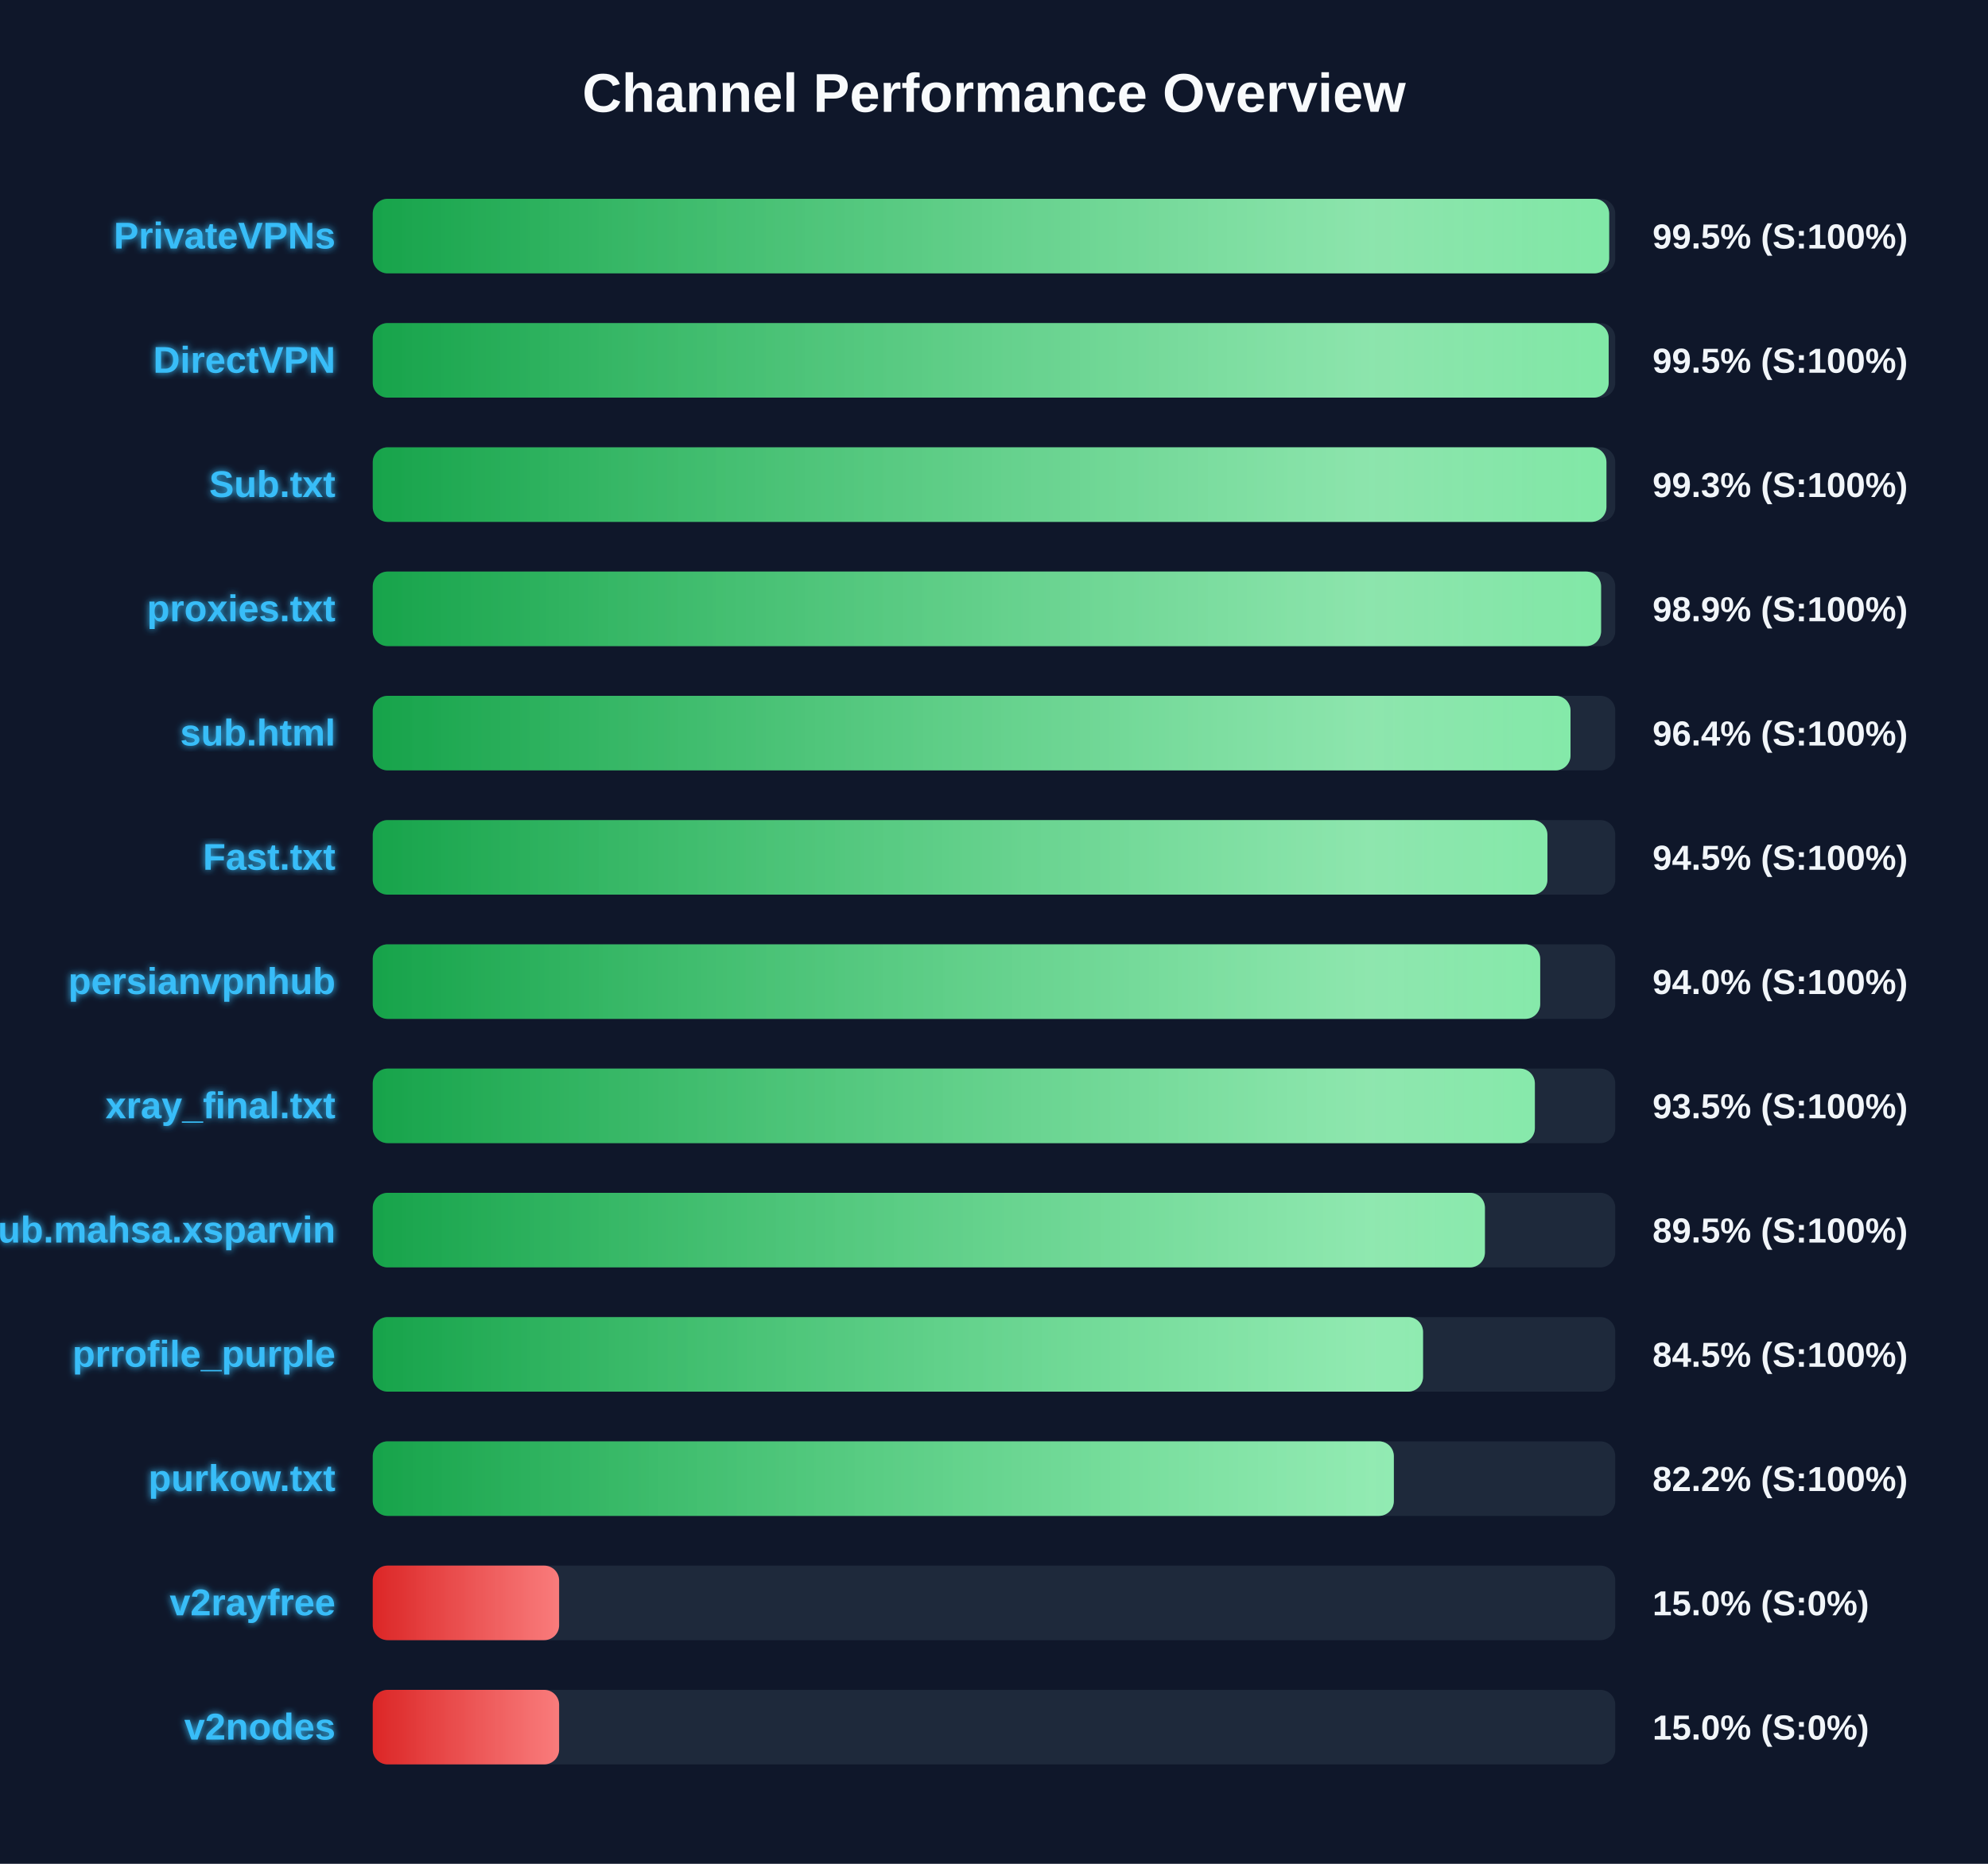
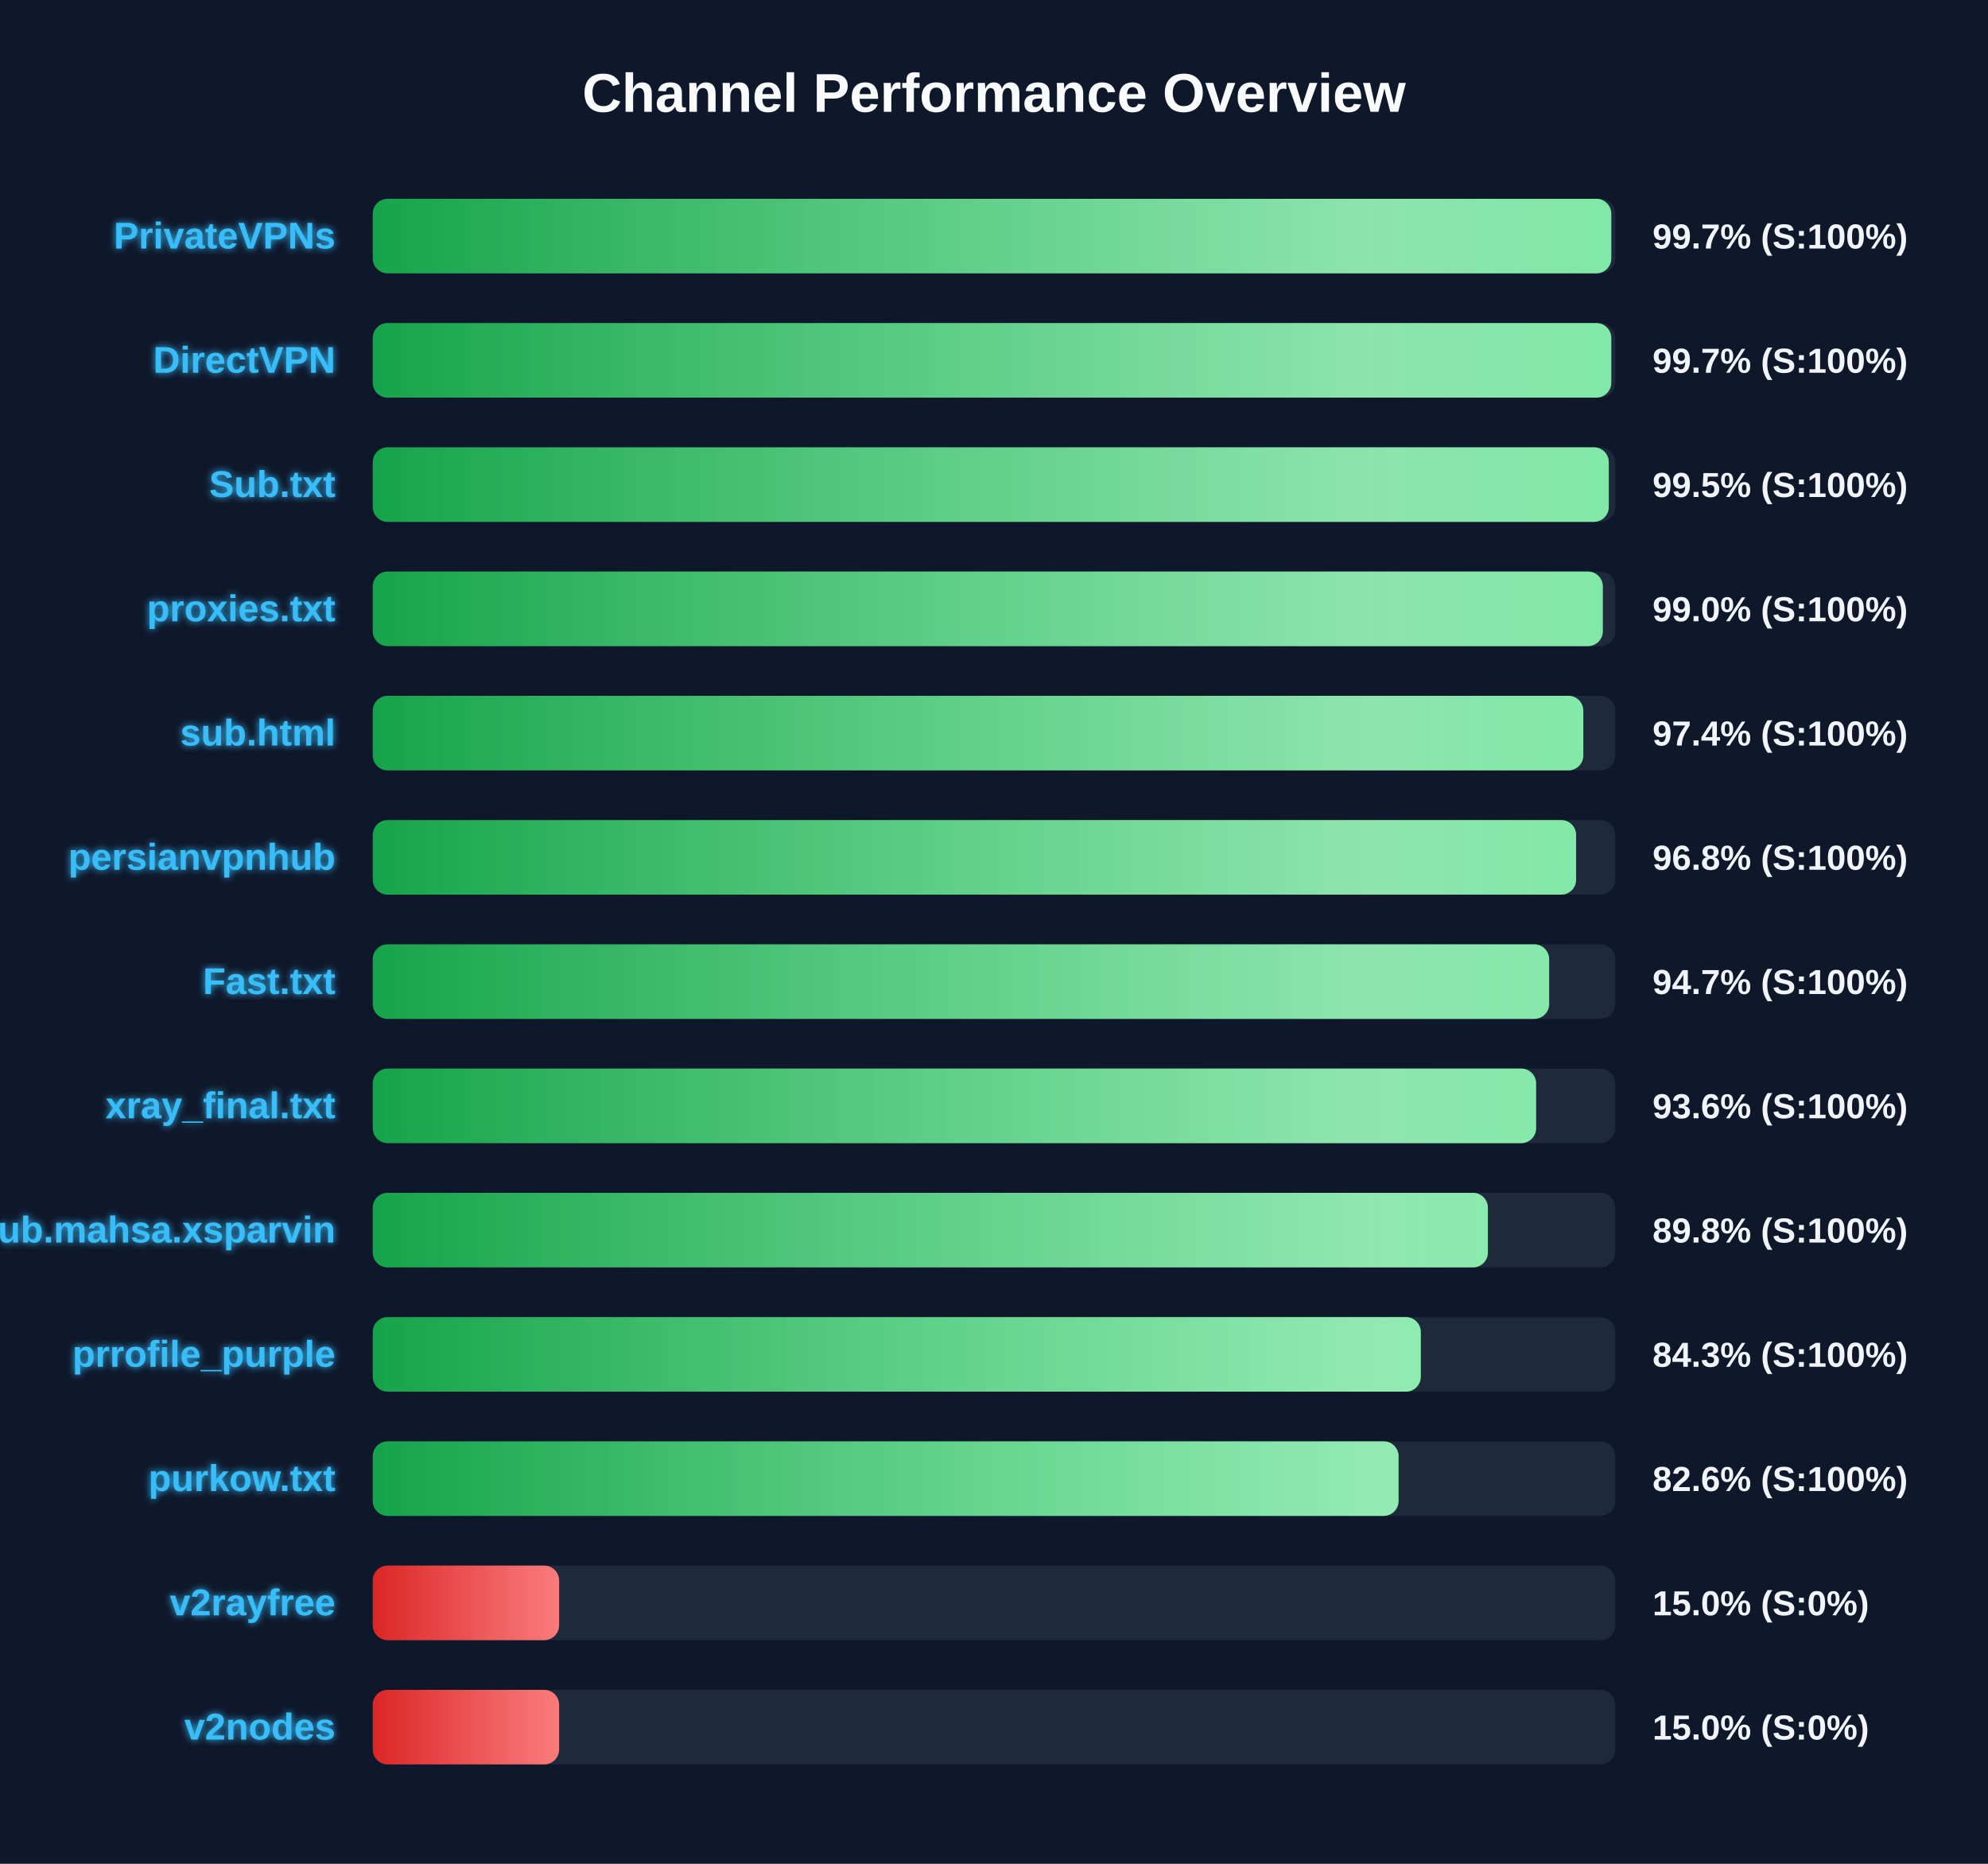
<svg xmlns="http://www.w3.org/2000/svg" width="800" height="750" version="1.1">
  <defs>
    <linearGradient id="grad-green" x1="0%" y1="0%" x2="100%" y2="0%">
      <stop offset="0%" stop-color="#16a34a" />
      <stop offset="100%" stop-color="#4ade80" />
    </linearGradient>
    <linearGradient id="grad-yellow" x1="0%" y1="0%" x2="100%" y2="0%">
      <stop offset="0%" stop-color="#ca8a04" />
      <stop offset="100%" stop-color="#fde047" />
    </linearGradient>
    <linearGradient id="grad-red" x1="0%" y1="0%" x2="100%" y2="0%">
      <stop offset="0%" stop-color="#dc2626" />
      <stop offset="100%" stop-color="#f87171" />
    </linearGradient>
    <linearGradient id="shimmer" x1="0%" y1="0%" x2="100%" y2="0%">
      <stop offset="0%" stop-color="rgba(255,255,255,0)" />
      <stop offset="50%" stop-color="rgba(255,255,255,0.4)" />
      <stop offset="100%" stop-color="rgba(255,255,255,0)" />
    </linearGradient>
    <filter id="glow" x="-20%" y="-20%" width="140%" height="140%">
      <feGaussianBlur stdDeviation="1.5" result="blur" />
      <feComposite in="SourceGraphic" in2="blur" operator="over" />
    </filter>
  </defs>
  <style>
        .bg-rect { fill: #0f172a; }
        .title { font: bold 22px 'Segoe UI', Arial, sans-serif; fill: #f8fafc; }
        .row { font: bold 15px 'Segoe UI', Arial, sans-serif; fill: #38bdf8; filter: url(#glow); }
        .score { font: bold 14px 'Segoe UI', Arial, sans-serif; fill: #f1f5f9; }
        @keyframes shimmer-anim {
            0% { transform: translateX(-100%); }
            100% { transform: translateX(200%); }
        }
        .shimmer-rect {
            animation: shimmer-anim 2.5s infinite linear;
        }
    </style>
  <rect width="100%" height="100%" class="bg-rect" />
  <text x="400" y="45" text-anchor="middle" class="title">Channel Performance Overview</text>
  <rect x="150" y="80" width="500" height="30" fill="#1e293b" rx="6" />
  <clipPath id="clip-0">
-     <rect x="150" y="80" width="497.55" height="30" rx="6" />
+     <rect x="150" y="80" width="498.4" height="30" rx="6" />
  </clipPath>
-   <rect x="150" y="80" width="497.55" height="30" fill="url(#grad-green)" rx="6" />
+   <rect x="150" y="80" width="498.4" height="30" fill="url(#grad-green)" rx="6" />
  <g clip-path="url(#clip-0)">
    <rect x="150" y="80" width="100%" height="30" fill="url(#shimmer)" class="shimmer-rect" />
  </g>
  <text x="135" y="100" text-anchor="end" class="row">PrivateVPNs</text>
-   <text x="665" y="100" text-anchor="start" class="score">99.5% (S:100%)</text>
+   <text x="665" y="100" text-anchor="start" class="score">99.7% (S:100%)</text>
  <rect x="150" y="130" width="500" height="30" fill="#1e293b" rx="6" />
  <clipPath id="clip-1">
-     <rect x="150" y="130" width="497.35" height="30" rx="6" />
+     <rect x="150" y="130" width="498.4" height="30" rx="6" />
  </clipPath>
-   <rect x="150" y="130" width="497.35" height="30" fill="url(#grad-green)" rx="6" />
+   <rect x="150" y="130" width="498.4" height="30" fill="url(#grad-green)" rx="6" />
  <g clip-path="url(#clip-1)">
    <rect x="150" y="130" width="100%" height="30" fill="url(#shimmer)" class="shimmer-rect" />
  </g>
  <text x="135" y="150" text-anchor="end" class="row">DirectVPN</text>
-   <text x="665" y="150" text-anchor="start" class="score">99.5% (S:100%)</text>
+   <text x="665" y="150" text-anchor="start" class="score">99.7% (S:100%)</text>
  <rect x="150" y="180" width="500" height="30" fill="#1e293b" rx="6" />
  <clipPath id="clip-2">
-     <rect x="150" y="180" width="496.45" height="30" rx="6" />
+     <rect x="150" y="180" width="497.4" height="30" rx="6" />
  </clipPath>
-   <rect x="150" y="180" width="496.45" height="30" fill="url(#grad-green)" rx="6" />
+   <rect x="150" y="180" width="497.4" height="30" fill="url(#grad-green)" rx="6" />
  <g clip-path="url(#clip-2)">
    <rect x="150" y="180" width="100%" height="30" fill="url(#shimmer)" class="shimmer-rect" />
  </g>
  <text x="135" y="200" text-anchor="end" class="row">Sub.txt</text>
-   <text x="665" y="200" text-anchor="start" class="score">99.3% (S:100%)</text>
+   <text x="665" y="200" text-anchor="start" class="score">99.5% (S:100%)</text>
  <rect x="150" y="230" width="500" height="30" fill="#1e293b" rx="6" />
  <clipPath id="clip-3">
-     <rect x="150" y="230" width="494.3" height="30" rx="6" />
+     <rect x="150" y="230" width="495.0" height="30" rx="6" />
  </clipPath>
-   <rect x="150" y="230" width="494.3" height="30" fill="url(#grad-green)" rx="6" />
+   <rect x="150" y="230" width="495.0" height="30" fill="url(#grad-green)" rx="6" />
  <g clip-path="url(#clip-3)">
    <rect x="150" y="230" width="100%" height="30" fill="url(#shimmer)" class="shimmer-rect" />
  </g>
  <text x="135" y="250" text-anchor="end" class="row">proxies.txt</text>
-   <text x="665" y="250" text-anchor="start" class="score">98.9% (S:100%)</text>
+   <text x="665" y="250" text-anchor="start" class="score">99.0% (S:100%)</text>
  <rect x="150" y="280" width="500" height="30" fill="#1e293b" rx="6" />
  <clipPath id="clip-4">
-     <rect x="150" y="280" width="482.0" height="30" rx="6" />
+     <rect x="150" y="280" width="487.15" height="30" rx="6" />
  </clipPath>
-   <rect x="150" y="280" width="482.0" height="30" fill="url(#grad-green)" rx="6" />
+   <rect x="150" y="280" width="487.15" height="30" fill="url(#grad-green)" rx="6" />
  <g clip-path="url(#clip-4)">
    <rect x="150" y="280" width="100%" height="30" fill="url(#shimmer)" class="shimmer-rect" />
  </g>
  <text x="135" y="300" text-anchor="end" class="row">sub.html</text>
-   <text x="665" y="300" text-anchor="start" class="score">96.4% (S:100%)</text>
+   <text x="665" y="300" text-anchor="start" class="score">97.4% (S:100%)</text>
  <rect x="150" y="330" width="500" height="30" fill="#1e293b" rx="6" />
  <clipPath id="clip-5">
-     <rect x="150" y="330" width="472.7" height="30" rx="6" />
+     <rect x="150" y="330" width="484.25" height="30" rx="6" />
  </clipPath>
-   <rect x="150" y="330" width="472.7" height="30" fill="url(#grad-green)" rx="6" />
+   <rect x="150" y="330" width="484.25" height="30" fill="url(#grad-green)" rx="6" />
  <g clip-path="url(#clip-5)">
    <rect x="150" y="330" width="100%" height="30" fill="url(#shimmer)" class="shimmer-rect" />
  </g>
-   <text x="135" y="350" text-anchor="end" class="row">Fast.txt</text>
-   <text x="665" y="350" text-anchor="start" class="score">94.5% (S:100%)</text>
+   <text x="135" y="350" text-anchor="end" class="row">persianvpnhub</text>
+   <text x="665" y="350" text-anchor="start" class="score">96.8% (S:100%)</text>
  <rect x="150" y="380" width="500" height="30" fill="#1e293b" rx="6" />
  <clipPath id="clip-6">
-     <rect x="150" y="380" width="469.8" height="30" rx="6" />
+     <rect x="150" y="380" width="473.4" height="30" rx="6" />
  </clipPath>
-   <rect x="150" y="380" width="469.8" height="30" fill="url(#grad-green)" rx="6" />
+   <rect x="150" y="380" width="473.4" height="30" fill="url(#grad-green)" rx="6" />
  <g clip-path="url(#clip-6)">
    <rect x="150" y="380" width="100%" height="30" fill="url(#shimmer)" class="shimmer-rect" />
  </g>
-   <text x="135" y="400" text-anchor="end" class="row">persianvpnhub</text>
-   <text x="665" y="400" text-anchor="start" class="score">94.0% (S:100%)</text>
+   <text x="135" y="400" text-anchor="end" class="row">Fast.txt</text>
+   <text x="665" y="400" text-anchor="start" class="score">94.7% (S:100%)</text>
  <rect x="150" y="430" width="500" height="30" fill="#1e293b" rx="6" />
  <clipPath id="clip-7">
-     <rect x="150" y="430" width="467.65" height="30" rx="6" />
+     <rect x="150" y="430" width="468.15" height="30" rx="6" />
  </clipPath>
-   <rect x="150" y="430" width="467.65" height="30" fill="url(#grad-green)" rx="6" />
+   <rect x="150" y="430" width="468.15" height="30" fill="url(#grad-green)" rx="6" />
  <g clip-path="url(#clip-7)">
    <rect x="150" y="430" width="100%" height="30" fill="url(#shimmer)" class="shimmer-rect" />
  </g>
  <text x="135" y="450" text-anchor="end" class="row">xray_final.txt</text>
-   <text x="665" y="450" text-anchor="start" class="score">93.5% (S:100%)</text>
+   <text x="665" y="450" text-anchor="start" class="score">93.6% (S:100%)</text>
  <rect x="150" y="480" width="500" height="30" fill="#1e293b" rx="6" />
  <clipPath id="clip-8">
-     <rect x="150" y="480" width="447.55" height="30" rx="6" />
+     <rect x="150" y="480" width="448.75" height="30" rx="6" />
  </clipPath>
-   <rect x="150" y="480" width="447.55" height="30" fill="url(#grad-green)" rx="6" />
+   <rect x="150" y="480" width="448.75" height="30" fill="url(#grad-green)" rx="6" />
  <g clip-path="url(#clip-8)">
    <rect x="150" y="480" width="100%" height="30" fill="url(#shimmer)" class="shimmer-rect" />
  </g>
  <text x="135" y="500" text-anchor="end" class="row">Sub.mahsa.xsparvin</text>
-   <text x="665" y="500" text-anchor="start" class="score">89.5% (S:100%)</text>
+   <text x="665" y="500" text-anchor="start" class="score">89.8% (S:100%)</text>
  <rect x="150" y="530" width="500" height="30" fill="#1e293b" rx="6" />
  <clipPath id="clip-9">
-     <rect x="150" y="530" width="422.65" height="30" rx="6" />
+     <rect x="150" y="530" width="421.75" height="30" rx="6" />
  </clipPath>
-   <rect x="150" y="530" width="422.65" height="30" fill="url(#grad-green)" rx="6" />
+   <rect x="150" y="530" width="421.75" height="30" fill="url(#grad-green)" rx="6" />
  <g clip-path="url(#clip-9)">
    <rect x="150" y="530" width="100%" height="30" fill="url(#shimmer)" class="shimmer-rect" />
  </g>
  <text x="135" y="550" text-anchor="end" class="row">prrofile_purple</text>
-   <text x="665" y="550" text-anchor="start" class="score">84.5% (S:100%)</text>
+   <text x="665" y="550" text-anchor="start" class="score">84.3% (S:100%)</text>
  <rect x="150" y="580" width="500" height="30" fill="#1e293b" rx="6" />
  <clipPath id="clip-10">
-     <rect x="150" y="580" width="410.9" height="30" rx="6" />
+     <rect x="150" y="580" width="412.8" height="30" rx="6" />
  </clipPath>
-   <rect x="150" y="580" width="410.9" height="30" fill="url(#grad-green)" rx="6" />
+   <rect x="150" y="580" width="412.8" height="30" fill="url(#grad-green)" rx="6" />
  <g clip-path="url(#clip-10)">
    <rect x="150" y="580" width="100%" height="30" fill="url(#shimmer)" class="shimmer-rect" />
  </g>
  <text x="135" y="600" text-anchor="end" class="row">purkow.txt</text>
-   <text x="665" y="600" text-anchor="start" class="score">82.2% (S:100%)</text>
+   <text x="665" y="600" text-anchor="start" class="score">82.6% (S:100%)</text>
  <rect x="150" y="630" width="500" height="30" fill="#1e293b" rx="6" />
  <clipPath id="clip-11">
    <rect x="150" y="630" width="75.0" height="30" rx="6" />
  </clipPath>
  <rect x="150" y="630" width="75.0" height="30" fill="url(#grad-red)" rx="6" />
  <g clip-path="url(#clip-11)">
    <rect x="150" y="630" width="100%" height="30" fill="url(#shimmer)" class="shimmer-rect" />
  </g>
  <text x="135" y="650" text-anchor="end" class="row">v2rayfree</text>
  <text x="665" y="650" text-anchor="start" class="score">15.0% (S:0%)</text>
  <rect x="150" y="680" width="500" height="30" fill="#1e293b" rx="6" />
  <clipPath id="clip-12">
    <rect x="150" y="680" width="75.0" height="30" rx="6" />
  </clipPath>
  <rect x="150" y="680" width="75.0" height="30" fill="url(#grad-red)" rx="6" />
  <g clip-path="url(#clip-12)">
    <rect x="150" y="680" width="100%" height="30" fill="url(#shimmer)" class="shimmer-rect" />
  </g>
  <text x="135" y="700" text-anchor="end" class="row">v2nodes</text>
  <text x="665" y="700" text-anchor="start" class="score">15.0% (S:0%)</text>
</svg>
